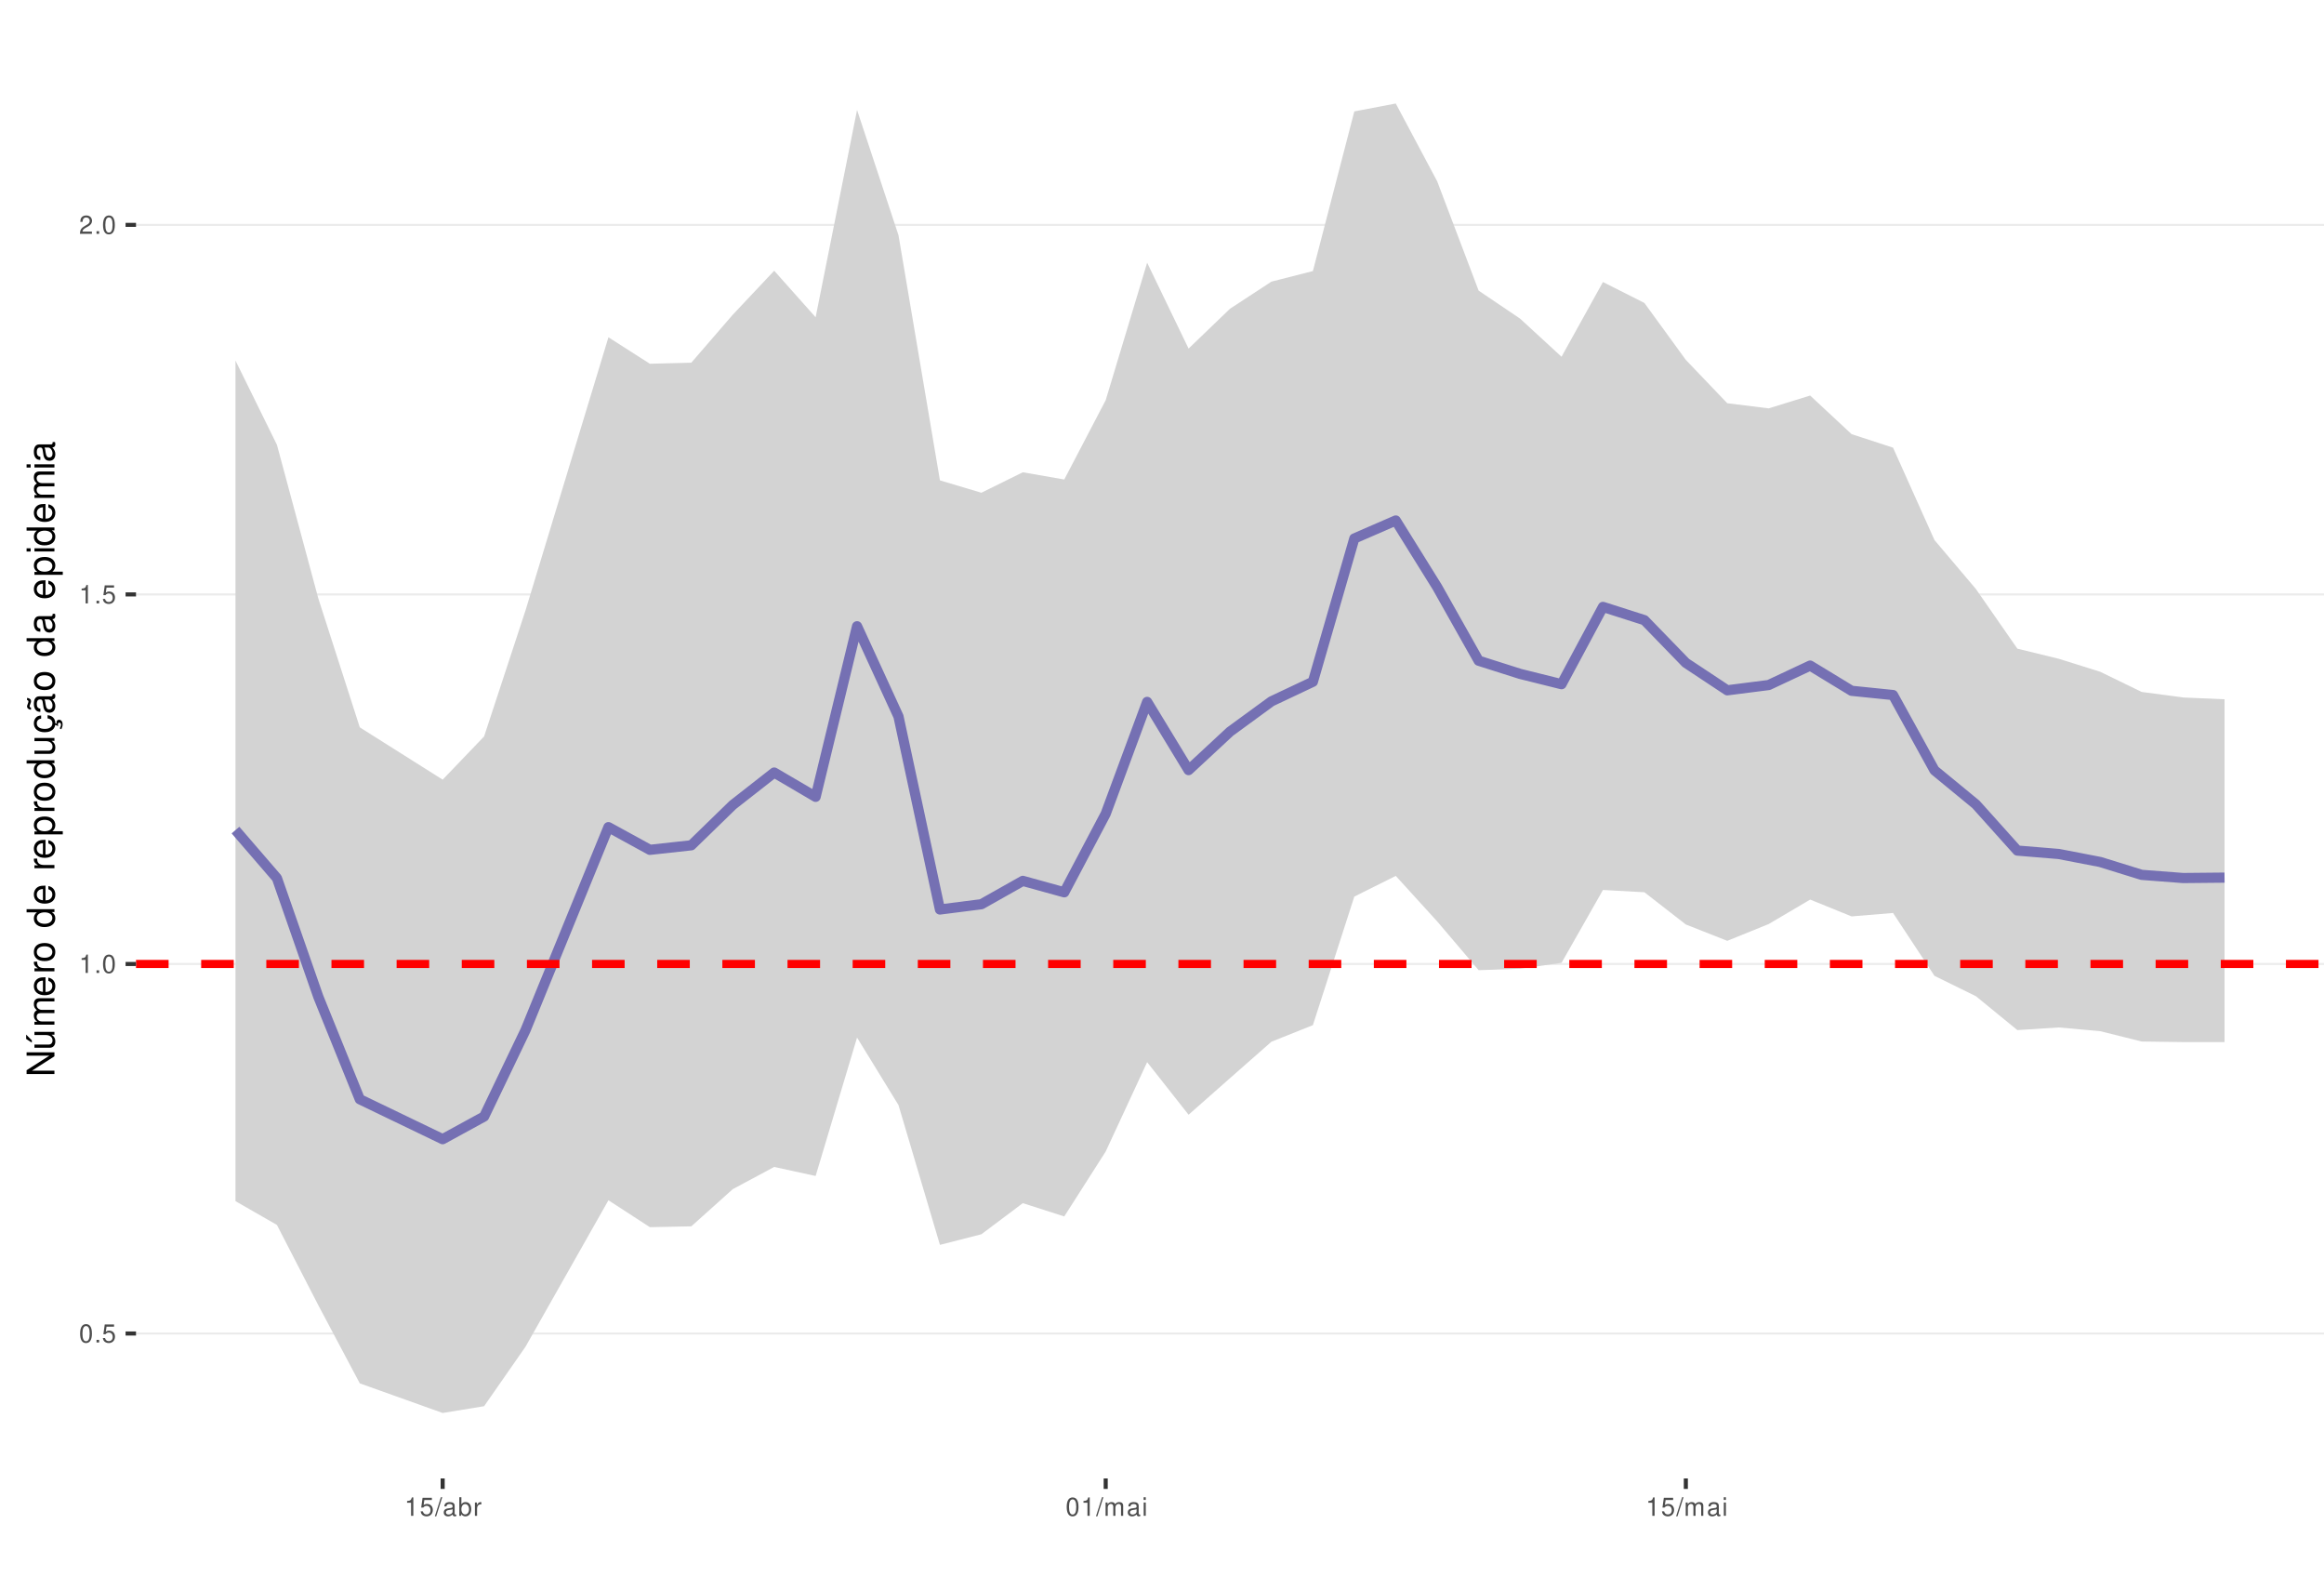
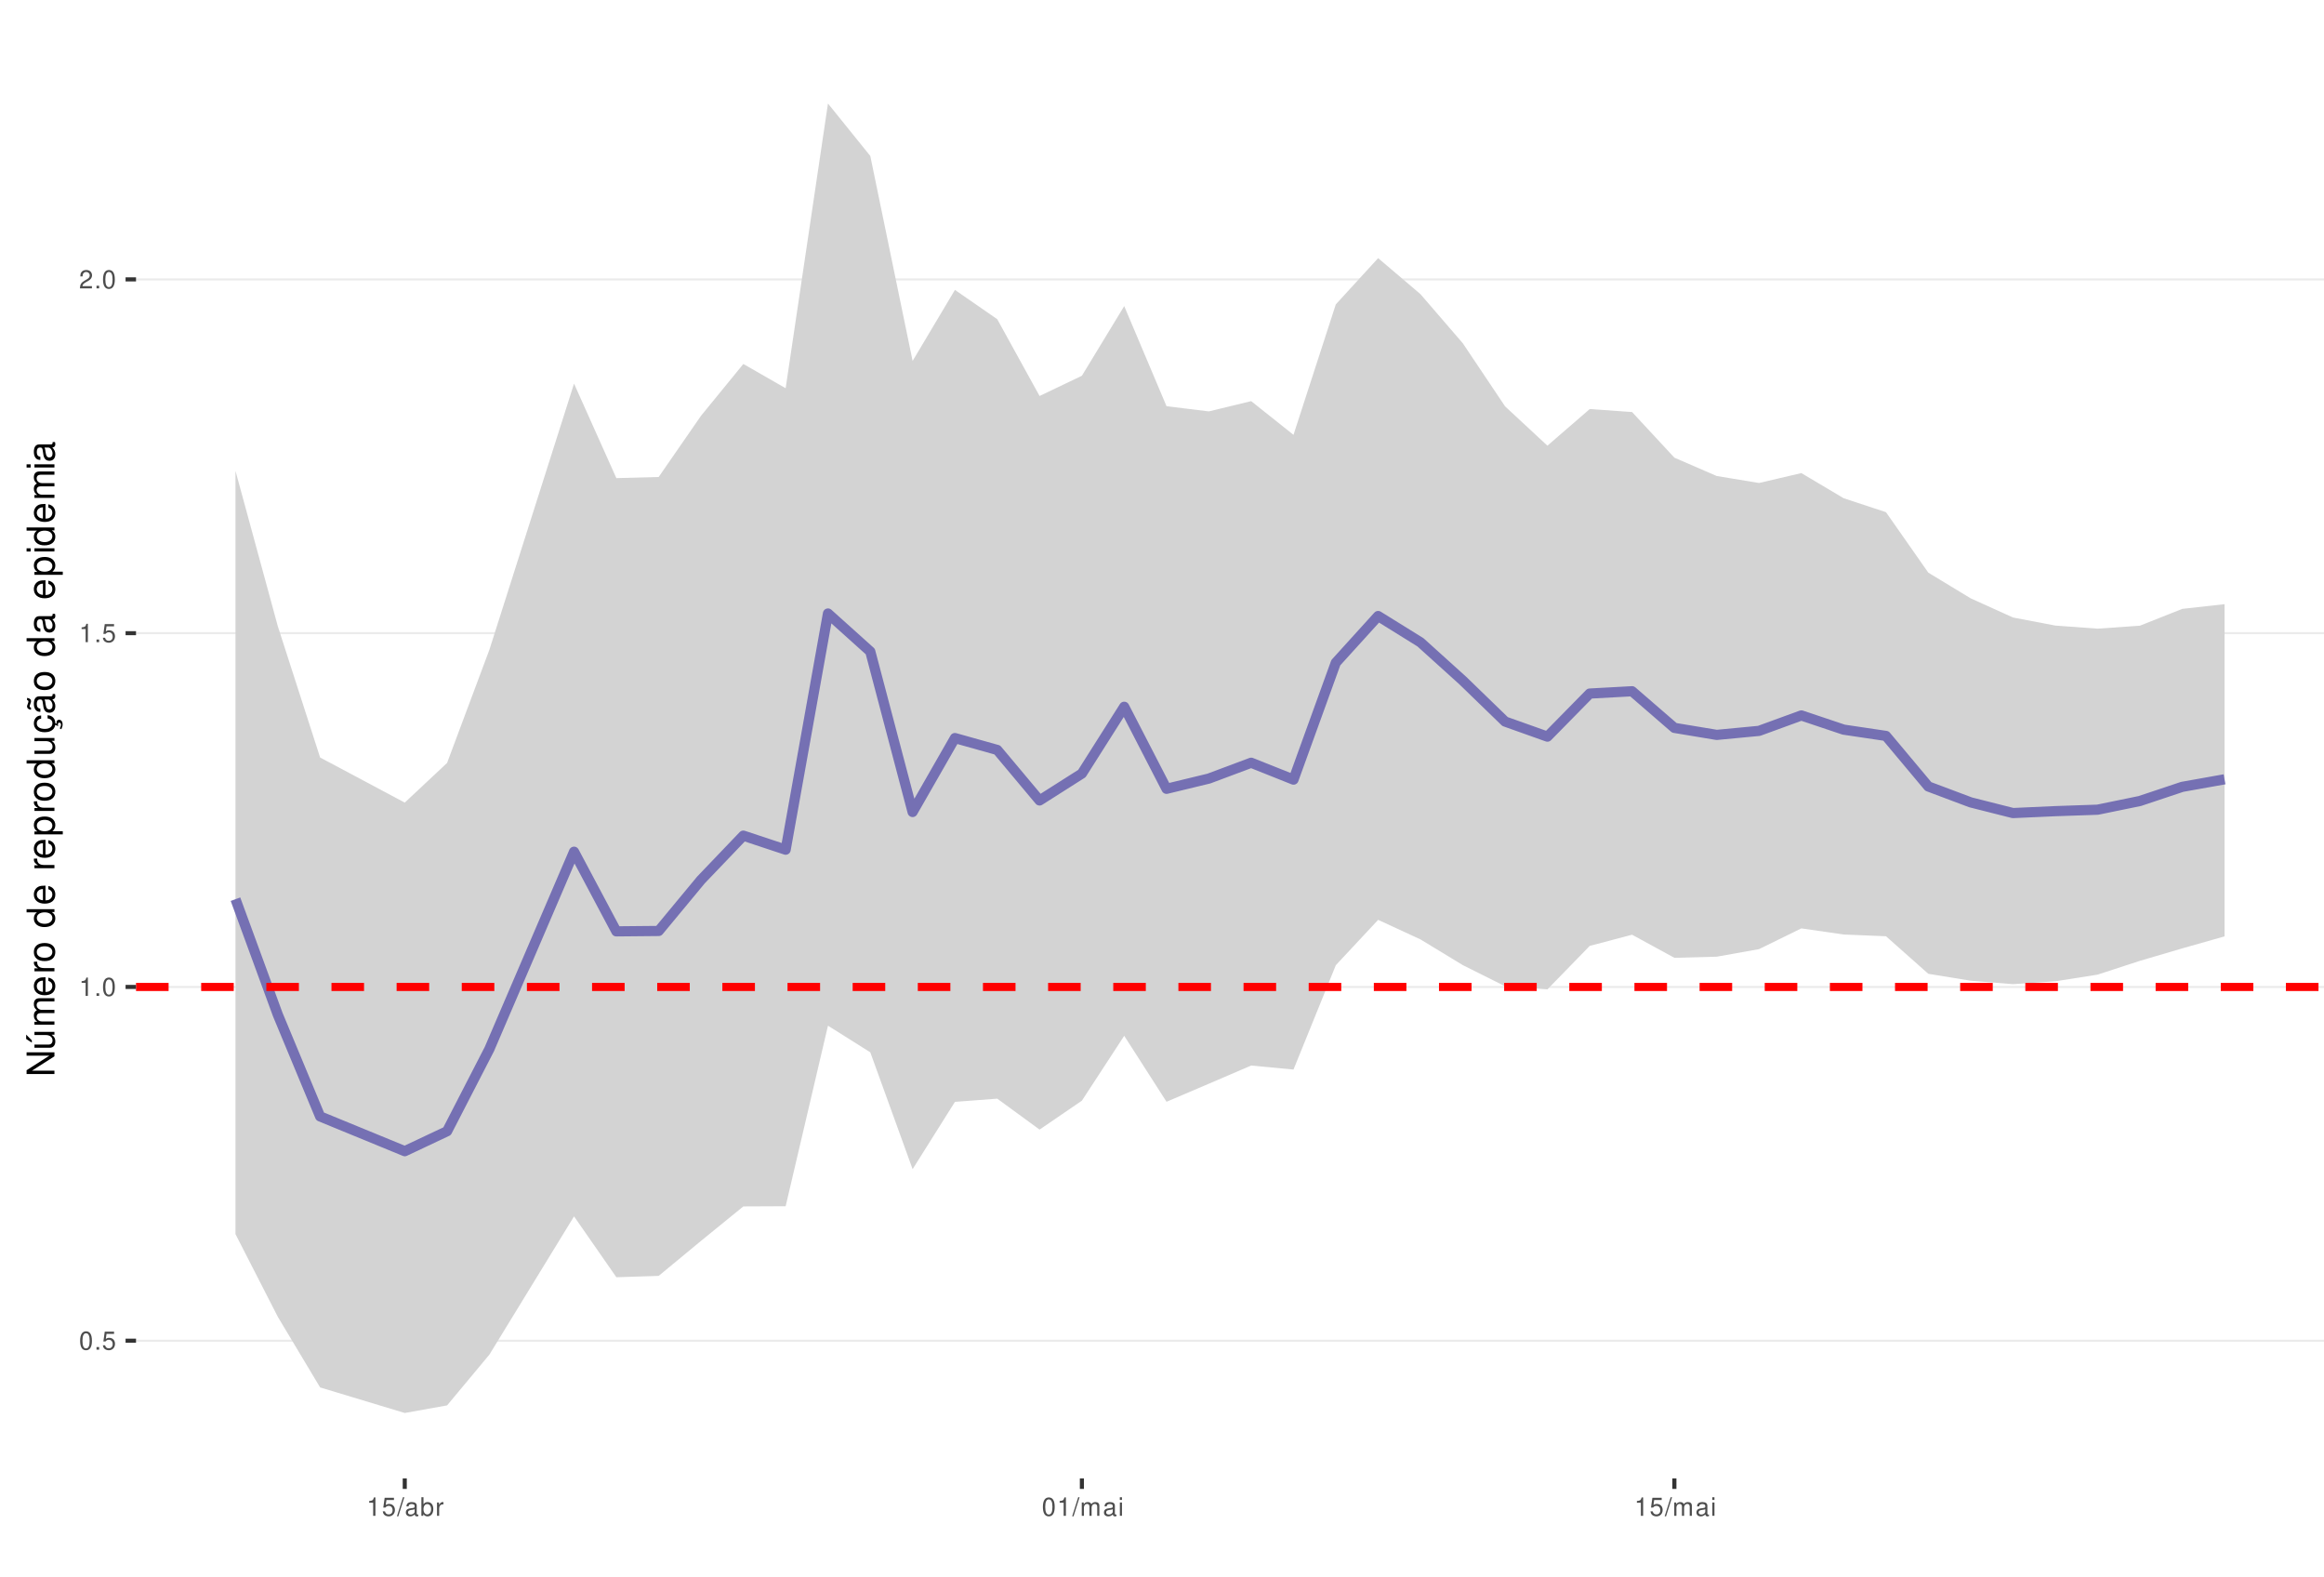
<svg xmlns="http://www.w3.org/2000/svg" xmlns:xlink="http://www.w3.org/1999/xlink" width="609pt" height="413pt" viewBox="0 0 609 413" version="1.1">
  <defs>
    <g>
      <symbol overflow="visible" id="glyph0-0">
        <path style="stroke:none;" d="" />
      </symbol>
      <symbol overflow="visible" id="glyph0-1">
        <path style="stroke:none;" d="M 1.828 -4.812 C 1.391 -4.812 0.984 -4.609 0.75 -4.281 C 0.438 -3.859 0.281 -3.219 0.281 -2.328 C 0.281 -0.703 0.812 0.156 1.828 0.156 C 2.828 0.156 3.375 -0.703 3.375 -2.297 C 3.375 -3.219 3.234 -3.844 2.922 -4.281 C 2.672 -4.625 2.281 -4.812 1.828 -4.812 Z M 1.828 -4.297 C 2.469 -4.297 2.781 -3.641 2.781 -2.344 C 2.781 -0.969 2.469 -0.328 1.812 -0.328 C 1.203 -0.328 0.891 -1 0.891 -2.328 C 0.891 -3.641 1.203 -4.297 1.828 -4.297 Z M 1.828 -4.297 " />
      </symbol>
      <symbol overflow="visible" id="glyph0-2">
        <path style="stroke:none;" d="M 1.266 -0.688 L 0.578 -0.688 L 0.578 0 L 1.266 0 Z M 1.266 -0.688 " />
      </symbol>
      <symbol overflow="visible" id="glyph0-3">
        <path style="stroke:none;" d="M 3.172 -4.719 L 0.734 -4.719 L 0.375 -2.156 L 0.922 -2.156 C 1.188 -2.469 1.422 -2.594 1.797 -2.594 C 2.422 -2.594 2.812 -2.156 2.812 -1.453 C 2.812 -0.781 2.422 -0.359 1.781 -0.359 C 1.266 -0.359 0.953 -0.625 0.812 -1.156 L 0.234 -1.156 C 0.312 -0.766 0.375 -0.578 0.516 -0.406 C 0.781 -0.047 1.266 0.156 1.797 0.156 C 2.75 0.156 3.422 -0.547 3.422 -1.531 C 3.422 -2.469 2.797 -3.109 1.891 -3.109 C 1.562 -3.109 1.297 -3.016 1.016 -2.828 L 1.203 -4.141 L 3.172 -4.141 Z M 3.172 -4.719 " />
      </symbol>
      <symbol overflow="visible" id="glyph0-4">
        <path style="stroke:none;" d="M 1.719 -3.422 L 1.719 0 L 2.312 0 L 2.312 -4.812 L 1.922 -4.812 C 1.719 -4.078 1.578 -3.969 0.672 -3.859 L 0.672 -3.422 Z M 1.719 -3.422 " />
      </symbol>
      <symbol overflow="visible" id="glyph0-5">
        <path style="stroke:none;" d="M 3.375 -0.578 L 0.891 -0.578 C 0.938 -0.984 1.156 -1.234 1.734 -1.578 L 2.406 -1.953 C 3.062 -2.328 3.406 -2.812 3.406 -3.406 C 3.406 -3.812 3.234 -4.188 2.969 -4.438 C 2.688 -4.688 2.344 -4.812 1.891 -4.812 C 1.297 -4.812 0.844 -4.594 0.578 -4.188 C 0.422 -3.938 0.344 -3.641 0.328 -3.141 L 0.922 -3.141 C 0.938 -3.469 0.984 -3.672 1.062 -3.828 C 1.219 -4.125 1.516 -4.297 1.875 -4.297 C 2.406 -4.297 2.797 -3.906 2.797 -3.391 C 2.797 -3.016 2.578 -2.672 2.156 -2.438 L 1.547 -2.078 C 0.562 -1.516 0.281 -1.062 0.219 0 L 3.375 0 Z M 3.375 -0.578 " />
      </symbol>
      <symbol overflow="visible" id="glyph0-6">
        <path style="stroke:none;" d="M 1.531 -4.859 L -0.047 0.141 L 0.312 0.141 L 1.891 -4.859 Z M 1.531 -4.859 " />
      </symbol>
      <symbol overflow="visible" id="glyph0-7">
        <path style="stroke:none;" d="M 3.562 -0.328 C 3.5 -0.312 3.469 -0.312 3.438 -0.312 C 3.25 -0.312 3.141 -0.406 3.141 -0.578 L 3.141 -2.641 C 3.141 -3.25 2.688 -3.594 1.828 -3.594 C 1.312 -3.594 0.906 -3.438 0.672 -3.188 C 0.516 -3 0.453 -2.797 0.438 -2.453 L 0.984 -2.453 C 1.031 -2.875 1.297 -3.078 1.812 -3.078 C 2.312 -3.078 2.594 -2.891 2.594 -2.562 L 2.594 -2.406 C 2.578 -2.172 2.469 -2.078 2.016 -2.031 C 1.219 -1.922 1.109 -1.891 0.891 -1.812 C 0.484 -1.641 0.281 -1.328 0.281 -0.875 C 0.281 -0.25 0.719 0.156 1.422 0.156 C 1.859 0.156 2.219 0 2.609 -0.359 C 2.656 0 2.828 0.156 3.188 0.156 C 3.297 0.156 3.375 0.141 3.562 0.094 Z M 2.594 -1.094 C 2.594 -0.906 2.531 -0.797 2.375 -0.641 C 2.141 -0.438 1.875 -0.328 1.547 -0.328 C 1.109 -0.328 0.859 -0.547 0.859 -0.891 C 0.859 -1.266 1.094 -1.438 1.703 -1.531 C 2.297 -1.609 2.406 -1.641 2.594 -1.719 Z M 2.594 -1.094 " />
      </symbol>
      <symbol overflow="visible" id="glyph0-8">
        <path style="stroke:none;" d="M 0.359 -4.859 L 0.359 0 L 0.859 0 L 0.859 -0.453 C 1.125 -0.047 1.484 0.156 1.969 0.156 C 2.875 0.156 3.484 -0.594 3.484 -1.75 C 3.484 -2.891 2.922 -3.594 1.984 -3.594 C 1.516 -3.594 1.172 -3.406 0.906 -3.016 L 0.906 -4.859 Z M 1.891 -3.062 C 2.5 -3.062 2.906 -2.531 2.906 -1.703 C 2.906 -0.906 2.484 -0.359 1.891 -0.359 C 1.297 -0.359 0.906 -0.906 0.906 -1.719 C 0.906 -2.531 1.297 -3.062 1.891 -3.062 Z M 1.891 -3.062 " />
      </symbol>
      <symbol overflow="visible" id="glyph0-9">
        <path style="stroke:none;" d="M 0.453 -3.484 L 0.453 0 L 1.016 0 L 1.016 -1.812 C 1.031 -2.656 1.375 -3.016 2.141 -3 L 2.141 -3.562 C 2.047 -3.578 1.984 -3.594 1.922 -3.594 C 1.562 -3.594 1.297 -3.375 0.969 -2.859 L 0.969 -3.484 Z M 0.453 -3.484 " />
      </symbol>
      <symbol overflow="visible" id="glyph0-10">
        <path style="stroke:none;" d="M 0.469 -3.484 L 0.469 0 L 1.031 0 L 1.031 -2.188 C 1.031 -2.703 1.391 -3.109 1.844 -3.109 C 2.25 -3.109 2.484 -2.844 2.484 -2.406 L 2.484 0 L 3.047 0 L 3.047 -2.188 C 3.047 -2.703 3.422 -3.109 3.875 -3.109 C 4.266 -3.109 4.516 -2.844 4.516 -2.406 L 4.516 0 L 5.078 0 L 5.078 -2.609 C 5.078 -3.234 4.719 -3.594 4.062 -3.594 C 3.594 -3.594 3.312 -3.453 2.984 -3.062 C 2.781 -3.422 2.5 -3.594 2.047 -3.594 C 1.578 -3.594 1.266 -3.422 0.984 -3 L 0.984 -3.484 Z M 0.469 -3.484 " />
      </symbol>
      <symbol overflow="visible" id="glyph0-11">
        <path style="stroke:none;" d="M 1 -3.484 L 0.453 -3.484 L 0.453 0 L 1 0 Z M 1 -4.859 L 0.438 -4.859 L 0.438 -4.156 L 1 -4.156 Z M 1 -4.859 " />
      </symbol>
      <symbol overflow="visible" id="glyph1-0">
        <path style="stroke:none;" d="" />
      </symbol>
      <symbol overflow="visible" id="glyph1-1">
        <path style="stroke:none;" d="M -7.297 -6.453 L -7.297 -5.578 L -1.328 -5.578 L -7.297 -1.766 L -7.297 -0.766 L 0 -0.766 L 0 -1.641 L -5.906 -1.641 L 0 -5.406 L 0 -6.453 Z M -7.297 -6.453 " />
      </symbol>
      <symbol overflow="visible" id="glyph1-2">
        <path style="stroke:none;" d="M 0 -4.812 L -5.234 -4.812 L -5.234 -3.984 L -2.266 -3.984 C -1.203 -3.984 -0.5 -3.438 -0.5 -2.562 C -0.5 -1.906 -0.906 -1.484 -1.531 -1.484 L -5.234 -1.484 L -5.234 -0.656 L -1.203 -0.656 C -0.328 -0.656 0.234 -1.297 0.234 -2.312 C 0.234 -3.094 -0.047 -3.578 -0.734 -4.062 L 0 -4.062 Z M -7.406 -2.953 L -5.922 -2 L -5.922 -2.594 L -7.406 -4.094 Z M -7.406 -2.953 " />
      </symbol>
      <symbol overflow="visible" id="glyph1-3">
        <path style="stroke:none;" d="M -5.234 -0.703 L 0 -0.703 L 0 -1.547 L -3.297 -1.547 C -4.047 -1.547 -4.656 -2.094 -4.656 -2.766 C -4.656 -3.391 -4.281 -3.734 -3.609 -3.734 L 0 -3.734 L 0 -4.578 L -3.297 -4.578 C -4.047 -4.578 -4.656 -5.125 -4.656 -5.812 C -4.656 -6.422 -4.266 -6.781 -3.609 -6.781 L 0 -6.781 L 0 -7.625 L -3.938 -7.625 C -4.875 -7.625 -5.391 -7.078 -5.391 -6.094 C -5.391 -5.406 -5.188 -4.984 -4.594 -4.484 C -5.156 -4.188 -5.391 -3.766 -5.391 -3.078 C -5.391 -2.375 -5.125 -1.906 -4.5 -1.469 L -5.234 -1.469 Z M -5.234 -0.703 " />
      </symbol>
      <symbol overflow="visible" id="glyph1-4">
        <path style="stroke:none;" d="M -2.344 -5.125 C -3.141 -5.125 -3.625 -5.062 -4.016 -4.922 C -4.875 -4.578 -5.391 -3.781 -5.391 -2.797 C -5.391 -1.344 -4.281 -0.406 -2.547 -0.406 C -0.812 -0.406 0.234 -1.297 0.234 -2.781 C 0.234 -3.984 -0.453 -4.812 -1.594 -5.016 L -1.594 -4.188 C -0.906 -3.953 -0.547 -3.484 -0.547 -2.812 C -0.547 -2.281 -0.781 -1.828 -1.219 -1.547 C -1.516 -1.344 -1.812 -1.281 -2.344 -1.266 Z M -3.016 -1.297 C -3.984 -1.359 -4.625 -1.953 -4.625 -2.797 C -4.625 -3.641 -3.953 -4.234 -3.016 -4.234 Z M -3.016 -1.297 " />
      </symbol>
      <symbol overflow="visible" id="glyph1-5">
        <path style="stroke:none;" d="M -5.234 -0.688 L 0 -0.688 L 0 -1.531 L -2.719 -1.531 C -3.984 -1.547 -4.547 -2.062 -4.516 -3.203 L -5.359 -3.203 C -5.375 -3.062 -5.391 -2.984 -5.391 -2.891 C -5.391 -2.344 -5.062 -1.938 -4.297 -1.453 L -5.234 -1.453 Z M -5.234 -0.688 " />
      </symbol>
      <symbol overflow="visible" id="glyph1-6">
        <path style="stroke:none;" d="M -5.391 -2.719 C -5.391 -1.234 -4.344 -0.359 -2.578 -0.359 C -0.812 -0.359 0.234 -1.234 0.234 -2.734 C 0.234 -4.203 -0.812 -5.094 -2.547 -5.094 C -4.359 -5.094 -5.391 -4.234 -5.391 -2.719 Z M -4.625 -2.734 C -4.625 -3.672 -3.844 -4.234 -2.547 -4.234 C -1.312 -4.234 -0.547 -3.656 -0.547 -2.734 C -0.547 -1.797 -1.312 -1.234 -2.578 -1.234 C -3.844 -1.234 -4.625 -1.797 -4.625 -2.734 Z M -4.625 -2.734 " />
      </symbol>
      <symbol overflow="visible" id="glyph1-7">
        <path style="stroke:none;" d="" />
      </symbol>
      <symbol overflow="visible" id="glyph1-8">
        <path style="stroke:none;" d="M -7.297 -4.953 L -7.297 -4.125 L -4.578 -4.125 C -5.109 -3.766 -5.391 -3.203 -5.391 -2.516 C -5.391 -1.156 -4.297 -0.266 -2.625 -0.266 C -0.859 -0.266 0.234 -1.125 0.234 -2.547 C 0.234 -3.266 -0.047 -3.766 -0.688 -4.203 L 0 -4.203 L 0 -4.953 Z M -4.609 -2.656 C -4.609 -3.547 -3.812 -4.125 -2.562 -4.125 C -1.344 -4.125 -0.547 -3.547 -0.547 -2.656 C -0.547 -1.734 -1.359 -1.125 -2.578 -1.125 C -3.797 -1.125 -4.609 -1.734 -4.609 -2.656 Z M -4.609 -2.656 " />
      </symbol>
      <symbol overflow="visible" id="glyph1-9">
        <path style="stroke:none;" d="M 2.188 -0.547 L 2.188 -1.375 L -0.547 -1.375 C -0.016 -1.812 0.234 -2.312 0.234 -2.984 C 0.234 -4.344 -0.859 -5.234 -2.531 -5.234 C -4.297 -5.234 -5.391 -4.375 -5.391 -2.984 C -5.391 -2.266 -5.062 -1.703 -4.453 -1.312 L -5.234 -1.312 L -5.234 -0.547 Z M -4.609 -2.844 C -4.609 -3.766 -3.797 -4.359 -2.547 -4.359 C -1.359 -4.359 -0.547 -3.75 -0.547 -2.844 C -0.547 -1.953 -1.344 -1.375 -2.578 -1.375 C -3.812 -1.375 -4.609 -1.953 -4.609 -2.844 Z M -4.609 -2.844 " />
      </symbol>
      <symbol overflow="visible" id="glyph1-10">
        <path style="stroke:none;" d="M 0 -4.812 L -5.234 -4.812 L -5.234 -3.984 L -2.266 -3.984 C -1.203 -3.984 -0.5 -3.438 -0.5 -2.562 C -0.5 -1.906 -0.906 -1.484 -1.531 -1.484 L -5.234 -1.484 L -5.234 -0.656 L -1.203 -0.656 C -0.328 -0.656 0.234 -1.297 0.234 -2.312 C 0.234 -3.094 -0.047 -3.578 -0.734 -4.062 L 0 -4.062 Z M 0 -4.812 " />
      </symbol>
      <symbol overflow="visible" id="glyph1-11">
        <path style="stroke:none;" d="M 0.234 -2.641 C 0.234 -3.875 -0.547 -4.703 -1.797 -4.766 L -1.797 -3.938 C -0.953 -3.797 -0.531 -3.359 -0.531 -2.656 C -0.531 -1.734 -1.281 -1.188 -2.516 -1.188 C -3.844 -1.188 -4.625 -1.719 -4.625 -2.625 C -4.625 -3.328 -4.203 -3.766 -3.484 -3.875 L -3.484 -4.703 C -3.984 -4.672 -4.312 -4.562 -4.609 -4.359 C -5.094 -4 -5.391 -3.375 -5.391 -2.641 C -5.391 -1.219 -4.266 -0.312 -2.531 -0.312 C -1.469 -0.312 -0.625 -0.672 -0.156 -1.312 C 0.047 -1.594 0.125 -1.812 0.203 -2.25 L 0.922 -1.938 L 0.984 -2.062 C 0.938 -2.188 0.906 -2.25 0.906 -2.375 C 0.906 -2.656 1.047 -2.828 1.281 -2.828 C 1.547 -2.828 1.734 -2.594 1.734 -2.297 C 1.734 -2.031 1.672 -1.844 1.438 -1.406 L 1.406 -1.312 L 1.812 -1.094 C 2.078 -1.75 2.141 -1.953 2.141 -2.344 C 2.141 -3.109 1.781 -3.578 1.203 -3.578 C 0.781 -3.578 0.547 -3.297 0.547 -2.797 C 0.547 -2.703 0.547 -2.641 0.562 -2.516 Z M 0.234 -2.641 " />
      </symbol>
      <symbol overflow="visible" id="glyph1-12">
        <path style="stroke:none;" d="M -0.484 -5.344 C -0.469 -5.266 -0.469 -5.219 -0.469 -5.172 C -0.469 -4.875 -0.625 -4.719 -0.875 -4.719 L -3.953 -4.719 C -4.891 -4.719 -5.391 -4.047 -5.391 -2.75 C -5.391 -1.984 -5.172 -1.375 -4.781 -1.016 C -4.516 -0.766 -4.203 -0.672 -3.688 -0.656 L -3.688 -1.484 C -4.328 -1.562 -4.625 -1.938 -4.625 -2.719 C -4.625 -3.484 -4.344 -3.891 -3.844 -3.891 L -3.625 -3.891 C -3.266 -3.875 -3.125 -3.703 -3.047 -3.016 C -2.891 -1.844 -2.844 -1.656 -2.719 -1.344 C -2.453 -0.734 -2 -0.422 -1.312 -0.422 C -0.375 -0.422 0.234 -1.078 0.234 -2.141 C 0.234 -2.797 0 -3.328 -0.547 -3.922 C 0 -3.984 0.234 -4.234 0.234 -4.781 C 0.234 -4.953 0.203 -5.062 0.141 -5.344 Z M -1.656 -3.891 C -1.375 -3.891 -1.203 -3.812 -0.969 -3.562 C -0.656 -3.219 -0.5 -2.812 -0.5 -2.312 C -0.5 -1.672 -0.812 -1.297 -1.344 -1.297 C -1.891 -1.297 -2.172 -1.656 -2.297 -2.547 C -2.422 -3.438 -2.453 -3.609 -2.594 -3.891 Z M -7.172 -3.75 C -6.922 -3.672 -6.812 -3.547 -6.812 -3.375 C -6.812 -3.25 -6.875 -2.984 -6.984 -2.734 C -7.156 -2.312 -7.172 -2.25 -7.172 -2.047 C -7.172 -1.594 -6.797 -1.297 -6.141 -1.188 L -6.141 -1.766 C -6.375 -1.812 -6.5 -1.938 -6.5 -2.094 C -6.5 -2.203 -6.469 -2.344 -6.375 -2.578 C -6.156 -3.156 -6.125 -3.234 -6.125 -3.438 C -6.125 -3.922 -6.484 -4.219 -7.172 -4.312 Z M -7.172 -3.75 " />
      </symbol>
      <symbol overflow="visible" id="glyph1-13">
        <path style="stroke:none;" d="M -0.484 -5.344 C -0.469 -5.266 -0.469 -5.219 -0.469 -5.172 C -0.469 -4.875 -0.625 -4.719 -0.875 -4.719 L -3.953 -4.719 C -4.891 -4.719 -5.391 -4.047 -5.391 -2.75 C -5.391 -1.984 -5.172 -1.375 -4.781 -1.016 C -4.516 -0.766 -4.203 -0.672 -3.688 -0.656 L -3.688 -1.484 C -4.328 -1.562 -4.625 -1.938 -4.625 -2.719 C -4.625 -3.484 -4.344 -3.891 -3.844 -3.891 L -3.625 -3.891 C -3.266 -3.875 -3.125 -3.703 -3.047 -3.016 C -2.891 -1.844 -2.844 -1.656 -2.719 -1.344 C -2.453 -0.734 -2 -0.422 -1.312 -0.422 C -0.375 -0.422 0.234 -1.078 0.234 -2.141 C 0.234 -2.797 0 -3.328 -0.547 -3.922 C 0 -3.984 0.234 -4.234 0.234 -4.781 C 0.234 -4.953 0.203 -5.062 0.141 -5.344 Z M -1.656 -3.891 C -1.375 -3.891 -1.203 -3.812 -0.969 -3.562 C -0.656 -3.219 -0.5 -2.812 -0.5 -2.312 C -0.5 -1.672 -0.812 -1.297 -1.344 -1.297 C -1.891 -1.297 -2.172 -1.656 -2.297 -2.547 C -2.422 -3.438 -2.453 -3.609 -2.594 -3.891 Z M -1.656 -3.891 " />
      </symbol>
      <symbol overflow="visible" id="glyph1-14">
        <path style="stroke:none;" d="M -5.234 -1.5 L -5.234 -0.672 L 0 -0.672 L 0 -1.5 Z M -7.297 -1.5 L -7.297 -0.656 L -6.234 -0.656 L -6.234 -1.5 Z M -7.297 -1.5 " />
      </symbol>
    </g>
    <clipPath id="clip1">
      <path d="M 35.645 9.961 L 609 9.961 L 609 387.328 L 35.645 387.328 Z M 35.645 9.961 " />
    </clipPath>
    <clipPath id="clip2">
-       <path d="M 35.645 349 L 609 349 L 609 350 L 35.645 350 Z M 35.645 349 " />
+       <path d="M 35.645 350 L 609 350 L 609 352 L 35.645 352 Z M 35.645 350 " />
    </clipPath>
    <clipPath id="clip3">
-       <path d="M 35.645 252 L 609 252 L 609 253 L 35.645 253 Z M 35.645 252 " />
+       <path d="M 35.645 258 L 609 258 L 609 259 L 35.645 259 Z M 35.645 258 " />
    </clipPath>
    <clipPath id="clip4">
-       <path d="M 35.645 155 L 609 155 L 609 156 L 35.645 156 Z M 35.645 155 " />
+       <path d="M 35.645 165 L 609 165 L 609 167 L 35.645 167 Z M 35.645 165 " />
    </clipPath>
    <clipPath id="clip5">
-       <path d="M 35.645 58 L 609 58 L 609 60 L 35.645 60 Z M 35.645 58 " />
+       <path d="M 35.645 72 L 609 72 L 609 74 L 35.645 74 Z M 35.645 72 " />
    </clipPath>
    <clipPath id="clip6">
-       <path d="M 35.645 251 L 609 251 L 609 254 L 35.645 254 Z M 35.645 251 " />
+       <path d="M 35.645 257 L 609 257 L 609 260 L 35.645 260 Z M 35.645 257 " />
    </clipPath>
  </defs>
  <g id="surface53">
    <rect x="0" y="0" width="609" height="413" style="fill:rgb(100%,100%,100%);fill-opacity:1;stroke:none;" />
    <rect x="0" y="0" width="609" height="413" style="fill:rgb(100%,100%,100%);fill-opacity:1;stroke:none;" />
    <path style="fill:none;stroke-width:1.067;stroke-linecap:round;stroke-linejoin:round;stroke:rgb(100%,100%,100%);stroke-opacity:1;stroke-miterlimit:10;" d="M 0 413 L 609 413 L 609 0 L 0 0 Z M 0 413 " />
    <g clip-path="url(#clip1)" clip-rule="nonzero">
      <path style=" stroke:none;fill-rule:nonzero;fill:rgb(100%,100%,100%);fill-opacity:1;" d="M 35.645 387.328 L 609 387.328 L 609 9.961 L 35.645 9.961 Z M 35.645 387.328 " />
    </g>
    <g clip-path="url(#clip2)" clip-rule="nonzero">
-       <path style="fill:none;stroke-width:0.533;stroke-linecap:butt;stroke-linejoin:round;stroke:rgb(92.157%,92.157%,92.157%);stroke-opacity:1;stroke-miterlimit:10;" d="M 35.645 349.355 L 609 349.355 " />
+       <path style="fill:none;stroke-width:0.533;stroke-linecap:butt;stroke-linejoin:round;stroke:rgb(92.157%,92.157%,92.157%);stroke-opacity:1;stroke-miterlimit:10;" d="M 35.645 351.242 L 609 351.242 " />
    </g>
    <g clip-path="url(#clip3)" clip-rule="nonzero">
-       <path style="fill:none;stroke-width:0.533;stroke-linecap:butt;stroke-linejoin:round;stroke:rgb(92.157%,92.157%,92.157%);stroke-opacity:1;stroke-miterlimit:10;" d="M 35.645 252.543 L 609 252.543 " />
+       <path style="fill:none;stroke-width:0.533;stroke-linecap:butt;stroke-linejoin:round;stroke:rgb(92.157%,92.157%,92.157%);stroke-opacity:1;stroke-miterlimit:10;" d="M 35.645 258.562 L 609 258.562 " />
    </g>
    <g clip-path="url(#clip4)" clip-rule="nonzero">
-       <path style="fill:none;stroke-width:0.533;stroke-linecap:butt;stroke-linejoin:round;stroke:rgb(92.157%,92.157%,92.157%);stroke-opacity:1;stroke-miterlimit:10;" d="M 35.645 155.727 L 609 155.727 " />
+       <path style="fill:none;stroke-width:0.533;stroke-linecap:butt;stroke-linejoin:round;stroke:rgb(92.157%,92.157%,92.157%);stroke-opacity:1;stroke-miterlimit:10;" d="M 35.645 165.883 L 609 165.883 " />
    </g>
    <g clip-path="url(#clip5)" clip-rule="nonzero">
-       <path style="fill:none;stroke-width:0.533;stroke-linecap:butt;stroke-linejoin:round;stroke:rgb(92.157%,92.157%,92.157%);stroke-opacity:1;stroke-miterlimit:10;" d="M 35.645 58.91 L 609 58.91 " />
-     </g>
-     <path style=" stroke:none;fill-rule:nonzero;fill:rgb(82.745%,82.745%,82.745%);fill-opacity:1;" d="M 61.707 94.461 L 72.566 116.523 L 83.426 156.816 L 94.285 190.555 L 116 204.254 L 126.859 192.93 L 137.719 159.895 L 159.438 88.363 L 170.297 95.297 L 181.156 95.016 L 192.016 82.457 L 202.875 70.926 L 213.734 83.117 L 224.59 28.809 L 235.449 61.629 L 246.309 125.848 L 257.168 129.09 L 268.027 123.727 L 278.887 125.621 L 289.746 104.84 L 300.605 68.828 L 311.465 91.324 L 322.324 80.879 L 333.18 73.781 L 344.039 71.012 L 354.898 29.188 L 365.758 27.117 L 376.617 47.512 L 387.477 76.145 L 398.336 83.473 L 409.195 93.461 L 420.055 73.883 L 430.914 79.371 L 441.77 94.285 L 452.629 105.641 L 463.488 106.984 L 474.348 103.629 L 485.207 113.738 L 496.066 117.277 L 506.926 141.484 L 517.785 154.316 L 528.645 169.934 L 539.504 172.59 L 550.363 175.992 L 561.219 181.277 L 572.078 182.727 L 582.938 183.199 L 582.938 273.008 L 572.078 273.008 L 561.219 272.855 L 550.363 270.152 L 539.504 269.172 L 528.645 269.867 L 517.785 260.988 L 506.926 255.656 L 496.066 239.18 L 485.207 240.082 L 474.348 235.676 L 463.488 242.078 L 452.629 246.48 L 441.77 242.199 L 430.914 233.754 L 420.055 233.156 L 409.195 252.254 L 398.336 253.785 L 387.477 254.168 L 376.617 241.398 L 365.758 229.469 L 354.898 234.887 L 344.039 268.57 L 333.18 272.91 L 322.324 282.457 L 311.465 292.039 L 300.605 278.266 L 289.746 301.676 L 278.887 318.688 L 268.027 315.203 L 257.168 323.355 L 246.309 326.133 L 235.449 289.516 L 224.59 271.824 L 213.734 308.086 L 202.875 305.719 L 192.016 311.539 L 181.156 321.277 L 170.297 321.496 L 159.438 314.445 L 137.719 352.801 L 126.859 368.398 L 116 370.176 L 94.285 362.418 L 83.426 341.973 L 72.566 320.91 L 61.707 314.676 Z M 61.707 94.461 " />
-     <path style="fill:none;stroke-width:2.667;stroke-linecap:butt;stroke-linejoin:round;stroke:rgb(45.882%,43.922%,70.196%);stroke-opacity:1;stroke-miterlimit:10;" d="M 61.707 217.469 L 72.566 230.055 L 83.426 261.168 L 94.285 287.988 L 116 298.445 L 126.859 292.508 L 137.719 269.867 L 159.438 216.695 L 170.297 222.641 L 181.156 221.453 L 192.016 210.891 L 202.875 202.391 L 213.734 208.758 L 224.59 164.066 L 235.449 187.715 L 246.309 238.273 L 257.168 236.891 L 268.027 230.773 L 278.887 233.77 L 289.746 213.195 L 300.605 183.887 L 311.465 201.754 L 322.324 191.672 L 333.18 183.742 L 344.039 178.613 L 354.898 141.074 L 365.758 136.355 L 376.617 153.809 L 387.477 173.094 L 398.336 176.543 L 409.195 179.246 L 420.055 158.996 L 430.914 162.469 L 441.77 173.656 L 452.629 180.848 L 463.488 179.465 L 474.348 174.371 L 485.207 180.98 L 496.066 182.086 L 506.926 201.801 L 517.785 210.73 L 528.645 222.836 L 539.504 223.73 L 550.363 225.828 L 561.219 229.195 L 572.078 230.027 L 582.938 229.922 " />
+       <path style="fill:none;stroke-width:0.533;stroke-linecap:butt;stroke-linejoin:round;stroke:rgb(92.157%,92.157%,92.157%);stroke-opacity:1;stroke-miterlimit:10;" d="M 35.645 73.199 L 609 73.199 " />
+     </g>
+     <path style=" stroke:none;fill-rule:nonzero;fill:rgb(82.745%,82.745%,82.745%);fill-opacity:1;" d="M 61.707 123.348 L 72.797 164.055 L 83.887 198.453 L 106.066 210.266 L 117.156 199.875 L 128.246 170.215 L 150.426 100.504 L 161.516 125.258 L 172.605 124.961 L 183.695 108.934 L 194.789 95.355 L 205.879 101.711 L 216.969 27.117 L 228.059 40.863 L 239.148 94.562 L 250.238 75.949 L 261.328 83.625 L 272.418 103.742 L 283.508 98.441 L 294.598 80.195 L 305.688 106.422 L 316.777 107.777 L 327.867 105.09 L 338.957 113.922 L 350.047 79.742 L 361.137 67.625 L 372.227 77.062 L 383.316 89.914 L 394.406 106.461 L 405.496 116.762 L 416.586 107.164 L 427.68 107.949 L 438.77 119.902 L 449.859 124.703 L 460.949 126.535 L 472.039 123.941 L 483.129 130.527 L 494.219 134.184 L 505.309 150.023 L 516.398 156.746 L 527.488 161.77 L 538.578 163.887 L 549.668 164.699 L 560.758 163.922 L 571.848 159.516 L 582.938 158.281 L 582.938 245.316 L 571.848 248.461 L 560.758 251.723 L 549.668 255.336 L 538.578 257.086 L 527.488 257.836 L 516.398 256.93 L 505.309 255.117 L 494.219 245.281 L 483.129 244.824 L 472.039 243.219 L 460.949 248.656 L 449.859 250.637 L 438.77 250.93 L 427.68 244.879 L 416.586 247.809 L 405.496 259.199 L 394.406 258.379 L 383.316 252.84 L 372.227 246.102 L 361.137 240.984 L 350.047 252.867 L 338.957 280.203 L 327.867 279.152 L 316.777 283.914 L 305.688 288.645 L 294.598 271.363 L 283.508 288.355 L 272.418 295.934 L 261.328 287.828 L 250.238 288.668 L 239.148 306.297 L 228.059 275.688 L 216.969 268.711 L 205.879 316.008 L 194.789 316.059 L 183.695 325.09 L 172.605 334.258 L 161.516 334.613 L 150.426 318.664 L 128.246 354.883 L 117.156 368.188 L 106.066 370.176 L 83.887 363.48 L 72.797 344.977 L 61.707 323.316 Z M 61.707 123.348 " />
+     <path style="fill:none;stroke-width:2.667;stroke-linecap:butt;stroke-linejoin:round;stroke:rgb(45.882%,43.922%,70.196%);stroke-opacity:1;stroke-miterlimit:10;" d="M 61.707 235.574 L 72.797 265.824 L 83.887 292.484 L 106.066 301.59 L 117.156 296.359 L 128.246 274.824 L 150.426 223.137 L 161.516 244 L 172.605 243.895 L 183.695 230.52 L 194.789 218.926 L 205.879 222.602 L 216.969 160.727 L 228.059 170.691 L 239.148 212.727 L 250.238 193.359 L 261.328 196.469 L 272.418 209.703 L 283.508 202.656 L 294.598 185.16 L 305.688 206.656 L 316.777 203.973 L 327.867 199.824 L 338.957 204.246 L 350.047 173.613 L 361.137 161.387 L 372.227 168.273 L 383.316 178.289 L 394.406 189.035 L 405.496 192.984 L 416.586 181.699 L 427.68 181.094 L 438.77 190.688 L 449.859 192.531 L 460.949 191.477 L 472.039 187.43 L 483.129 191.152 L 494.219 192.801 L 505.309 206.039 L 516.398 210.203 L 527.488 213.008 L 538.578 212.508 L 549.668 212.125 L 560.758 209.848 L 571.848 206.141 L 582.938 204.164 " />
    <g clip-path="url(#clip6)" clip-rule="nonzero">
-       <path style="fill:none;stroke-width:2.134;stroke-linecap:butt;stroke-linejoin:round;stroke:rgb(100%,0%,0%);stroke-opacity:1;stroke-dasharray:8.536,8.536;stroke-miterlimit:10;" d="M 35.645 252.543 L 609 252.543 " />
-     </g>
-     <g style="fill:rgb(30.196%,30.196%,30.196%);fill-opacity:1;">
-       <use xlink:href="#glyph0-1" x="20.715" y="351.703" />
-       <use xlink:href="#glyph0-2" x="24.715" y="351.703" />
-       <use xlink:href="#glyph0-3" x="26.715" y="351.703" />
-     </g>
-     <g style="fill:rgb(30.196%,30.196%,30.196%);fill-opacity:1;">
-       <use xlink:href="#glyph0-4" x="20.715" y="254.891" />
-       <use xlink:href="#glyph0-2" x="24.715" y="254.891" />
-       <use xlink:href="#glyph0-1" x="26.715" y="254.891" />
-     </g>
-     <g style="fill:rgb(30.196%,30.196%,30.196%);fill-opacity:1;">
-       <use xlink:href="#glyph0-4" x="20.715" y="158.074" />
-       <use xlink:href="#glyph0-2" x="24.715" y="158.074" />
-       <use xlink:href="#glyph0-3" x="26.715" y="158.074" />
-     </g>
-     <g style="fill:rgb(30.196%,30.196%,30.196%);fill-opacity:1;">
-       <use xlink:href="#glyph0-5" x="20.715" y="61.258" />
-       <use xlink:href="#glyph0-2" x="24.715" y="61.258" />
-       <use xlink:href="#glyph0-1" x="26.715" y="61.258" />
-     </g>
-     <path style="fill:none;stroke-width:1.067;stroke-linecap:butt;stroke-linejoin:round;stroke:rgb(20%,20%,20%);stroke-opacity:1;stroke-miterlimit:10;" d="M 32.906 349.355 L 35.645 349.355 " />
-     <path style="fill:none;stroke-width:1.067;stroke-linecap:butt;stroke-linejoin:round;stroke:rgb(20%,20%,20%);stroke-opacity:1;stroke-miterlimit:10;" d="M 32.906 252.543 L 35.645 252.543 " />
-     <path style="fill:none;stroke-width:1.067;stroke-linecap:butt;stroke-linejoin:round;stroke:rgb(20%,20%,20%);stroke-opacity:1;stroke-miterlimit:10;" d="M 32.906 155.727 L 35.645 155.727 " />
-     <path style="fill:none;stroke-width:1.067;stroke-linecap:butt;stroke-linejoin:round;stroke:rgb(20%,20%,20%);stroke-opacity:1;stroke-miterlimit:10;" d="M 32.906 58.91 L 35.645 58.91 " />
-     <path style="fill:none;stroke-width:1.067;stroke-linecap:butt;stroke-linejoin:round;stroke:rgb(20%,20%,20%);stroke-opacity:1;stroke-miterlimit:10;" d="M 116 390.07 L 116 387.328 " />
-     <path style="fill:none;stroke-width:1.067;stroke-linecap:butt;stroke-linejoin:round;stroke:rgb(20%,20%,20%);stroke-opacity:1;stroke-miterlimit:10;" d="M 289.746 390.07 L 289.746 387.328 " />
-     <path style="fill:none;stroke-width:1.067;stroke-linecap:butt;stroke-linejoin:round;stroke:rgb(20%,20%,20%);stroke-opacity:1;stroke-miterlimit:10;" d="M 441.77 390.07 L 441.77 387.328 " />
-     <g style="fill:rgb(30.196%,30.196%,30.196%);fill-opacity:1;">
-       <use xlink:href="#glyph0-4" x="106" y="397.109" />
-       <use xlink:href="#glyph0-3" x="110" y="397.109" />
-       <use xlink:href="#glyph0-6" x="114" y="397.109" />
-       <use xlink:href="#glyph0-7" x="116" y="397.109" />
-       <use xlink:href="#glyph0-8" x="120" y="397.109" />
-       <use xlink:href="#glyph0-9" x="124" y="397.109" />
-     </g>
-     <g style="fill:rgb(30.196%,30.196%,30.196%);fill-opacity:1;">
-       <use xlink:href="#glyph0-1" x="279.246" y="397.109" />
-       <use xlink:href="#glyph0-4" x="283.246" y="397.109" />
-       <use xlink:href="#glyph0-6" x="287.246" y="397.109" />
-       <use xlink:href="#glyph0-10" x="289.246" y="397.109" />
-       <use xlink:href="#glyph0-7" x="295.246" y="397.109" />
-       <use xlink:href="#glyph0-11" x="299.246" y="397.109" />
-     </g>
-     <g style="fill:rgb(30.196%,30.196%,30.196%);fill-opacity:1;">
-       <use xlink:href="#glyph0-4" x="431.27" y="397.109" />
-       <use xlink:href="#glyph0-3" x="435.27" y="397.109" />
-       <use xlink:href="#glyph0-6" x="439.27" y="397.109" />
-       <use xlink:href="#glyph0-10" x="441.27" y="397.109" />
-       <use xlink:href="#glyph0-7" x="447.27" y="397.109" />
-       <use xlink:href="#glyph0-11" x="451.27" y="397.109" />
+       <path style="fill:none;stroke-width:2.134;stroke-linecap:butt;stroke-linejoin:round;stroke:rgb(100%,0%,0%);stroke-opacity:1;stroke-dasharray:8.536,8.536;stroke-miterlimit:10;" d="M 35.645 258.562 L 609 258.562 " />
+     </g>
+     <g style="fill:rgb(30.196%,30.196%,30.196%);fill-opacity:1;">
+       <use xlink:href="#glyph0-1" x="20.715" y="353.59" />
+       <use xlink:href="#glyph0-2" x="24.715" y="353.59" />
+       <use xlink:href="#glyph0-3" x="26.715" y="353.59" />
+     </g>
+     <g style="fill:rgb(30.196%,30.196%,30.196%);fill-opacity:1;">
+       <use xlink:href="#glyph0-4" x="20.715" y="260.91" />
+       <use xlink:href="#glyph0-2" x="24.715" y="260.91" />
+       <use xlink:href="#glyph0-1" x="26.715" y="260.91" />
+     </g>
+     <g style="fill:rgb(30.196%,30.196%,30.196%);fill-opacity:1;">
+       <use xlink:href="#glyph0-4" x="20.715" y="168.23" />
+       <use xlink:href="#glyph0-2" x="24.715" y="168.23" />
+       <use xlink:href="#glyph0-3" x="26.715" y="168.23" />
+     </g>
+     <g style="fill:rgb(30.196%,30.196%,30.196%);fill-opacity:1;">
+       <use xlink:href="#glyph0-5" x="20.715" y="75.547" />
+       <use xlink:href="#glyph0-2" x="24.715" y="75.547" />
+       <use xlink:href="#glyph0-1" x="26.715" y="75.547" />
+     </g>
+     <path style="fill:none;stroke-width:1.067;stroke-linecap:butt;stroke-linejoin:round;stroke:rgb(20%,20%,20%);stroke-opacity:1;stroke-miterlimit:10;" d="M 32.906 351.242 L 35.645 351.242 " />
+     <path style="fill:none;stroke-width:1.067;stroke-linecap:butt;stroke-linejoin:round;stroke:rgb(20%,20%,20%);stroke-opacity:1;stroke-miterlimit:10;" d="M 32.906 258.562 L 35.645 258.562 " />
+     <path style="fill:none;stroke-width:1.067;stroke-linecap:butt;stroke-linejoin:round;stroke:rgb(20%,20%,20%);stroke-opacity:1;stroke-miterlimit:10;" d="M 32.906 165.883 L 35.645 165.883 " />
+     <path style="fill:none;stroke-width:1.067;stroke-linecap:butt;stroke-linejoin:round;stroke:rgb(20%,20%,20%);stroke-opacity:1;stroke-miterlimit:10;" d="M 32.906 73.199 L 35.645 73.199 " />
+     <path style="fill:none;stroke-width:1.067;stroke-linecap:butt;stroke-linejoin:round;stroke:rgb(20%,20%,20%);stroke-opacity:1;stroke-miterlimit:10;" d="M 106.066 390.07 L 106.066 387.328 " />
+     <path style="fill:none;stroke-width:1.067;stroke-linecap:butt;stroke-linejoin:round;stroke:rgb(20%,20%,20%);stroke-opacity:1;stroke-miterlimit:10;" d="M 283.508 390.07 L 283.508 387.328 " />
+     <path style="fill:none;stroke-width:1.067;stroke-linecap:butt;stroke-linejoin:round;stroke:rgb(20%,20%,20%);stroke-opacity:1;stroke-miterlimit:10;" d="M 438.77 390.07 L 438.77 387.328 " />
+     <g style="fill:rgb(30.196%,30.196%,30.196%);fill-opacity:1;">
+       <use xlink:href="#glyph0-4" x="96.066" y="397.109" />
+       <use xlink:href="#glyph0-3" x="100.066" y="397.109" />
+       <use xlink:href="#glyph0-6" x="104.066" y="397.109" />
+       <use xlink:href="#glyph0-7" x="106.066" y="397.109" />
+       <use xlink:href="#glyph0-8" x="110.066" y="397.109" />
+       <use xlink:href="#glyph0-9" x="114.066" y="397.109" />
+     </g>
+     <g style="fill:rgb(30.196%,30.196%,30.196%);fill-opacity:1;">
+       <use xlink:href="#glyph0-1" x="273.008" y="397.109" />
+       <use xlink:href="#glyph0-4" x="277.008" y="397.109" />
+       <use xlink:href="#glyph0-6" x="281.008" y="397.109" />
+       <use xlink:href="#glyph0-10" x="283.008" y="397.109" />
+       <use xlink:href="#glyph0-7" x="289.008" y="397.109" />
+       <use xlink:href="#glyph0-11" x="293.008" y="397.109" />
+     </g>
+     <g style="fill:rgb(30.196%,30.196%,30.196%);fill-opacity:1;">
+       <use xlink:href="#glyph0-4" x="428.27" y="397.109" />
+       <use xlink:href="#glyph0-3" x="432.27" y="397.109" />
+       <use xlink:href="#glyph0-6" x="436.27" y="397.109" />
+       <use xlink:href="#glyph0-10" x="438.27" y="397.109" />
+       <use xlink:href="#glyph0-7" x="444.27" y="397.109" />
+       <use xlink:href="#glyph0-11" x="448.27" y="397.109" />
    </g>
    <g style="fill:rgb(0%,0%,0%);fill-opacity:1;">
      <use xlink:href="#glyph1-1" x="14.263" y="282.145" />
      <use xlink:href="#glyph1-2" x="14.263" y="275.145" />
      <use xlink:href="#glyph1-3" x="14.263" y="269.145" />
      <use xlink:href="#glyph1-4" x="14.263" y="261.145" />
      <use xlink:href="#glyph1-5" x="14.263" y="255.145" />
      <use xlink:href="#glyph1-6" x="14.263" y="252.145" />
      <use xlink:href="#glyph1-7" x="14.263" y="246.145" />
      <use xlink:href="#glyph1-8" x="14.263" y="243.145" />
      <use xlink:href="#glyph1-4" x="14.263" y="237.145" />
      <use xlink:href="#glyph1-7" x="14.263" y="231.145" />
      <use xlink:href="#glyph1-5" x="14.263" y="228.145" />
      <use xlink:href="#glyph1-4" x="14.263" y="225.145" />
      <use xlink:href="#glyph1-9" x="14.263" y="219.145" />
      <use xlink:href="#glyph1-5" x="14.263" y="213.145" />
      <use xlink:href="#glyph1-6" x="14.263" y="210.145" />
      <use xlink:href="#glyph1-8" x="14.263" y="204.145" />
      <use xlink:href="#glyph1-10" x="14.263" y="198.145" />
      <use xlink:href="#glyph1-11" x="14.263" y="192.145" />
      <use xlink:href="#glyph1-12" x="14.263" y="187.145" />
      <use xlink:href="#glyph1-6" x="14.263" y="181.145" />
      <use xlink:href="#glyph1-7" x="14.263" y="175.145" />
      <use xlink:href="#glyph1-8" x="14.263" y="172.145" />
      <use xlink:href="#glyph1-13" x="14.263" y="166.145" />
      <use xlink:href="#glyph1-7" x="14.263" y="160.145" />
      <use xlink:href="#glyph1-4" x="14.263" y="157.145" />
      <use xlink:href="#glyph1-9" x="14.263" y="151.145" />
      <use xlink:href="#glyph1-14" x="14.263" y="145.145" />
      <use xlink:href="#glyph1-8" x="14.263" y="143.145" />
      <use xlink:href="#glyph1-4" x="14.263" y="137.145" />
      <use xlink:href="#glyph1-3" x="14.263" y="131.145" />
      <use xlink:href="#glyph1-14" x="14.263" y="123.145" />
      <use xlink:href="#glyph1-13" x="14.263" y="121.145" />
    </g>
  </g>
</svg>
